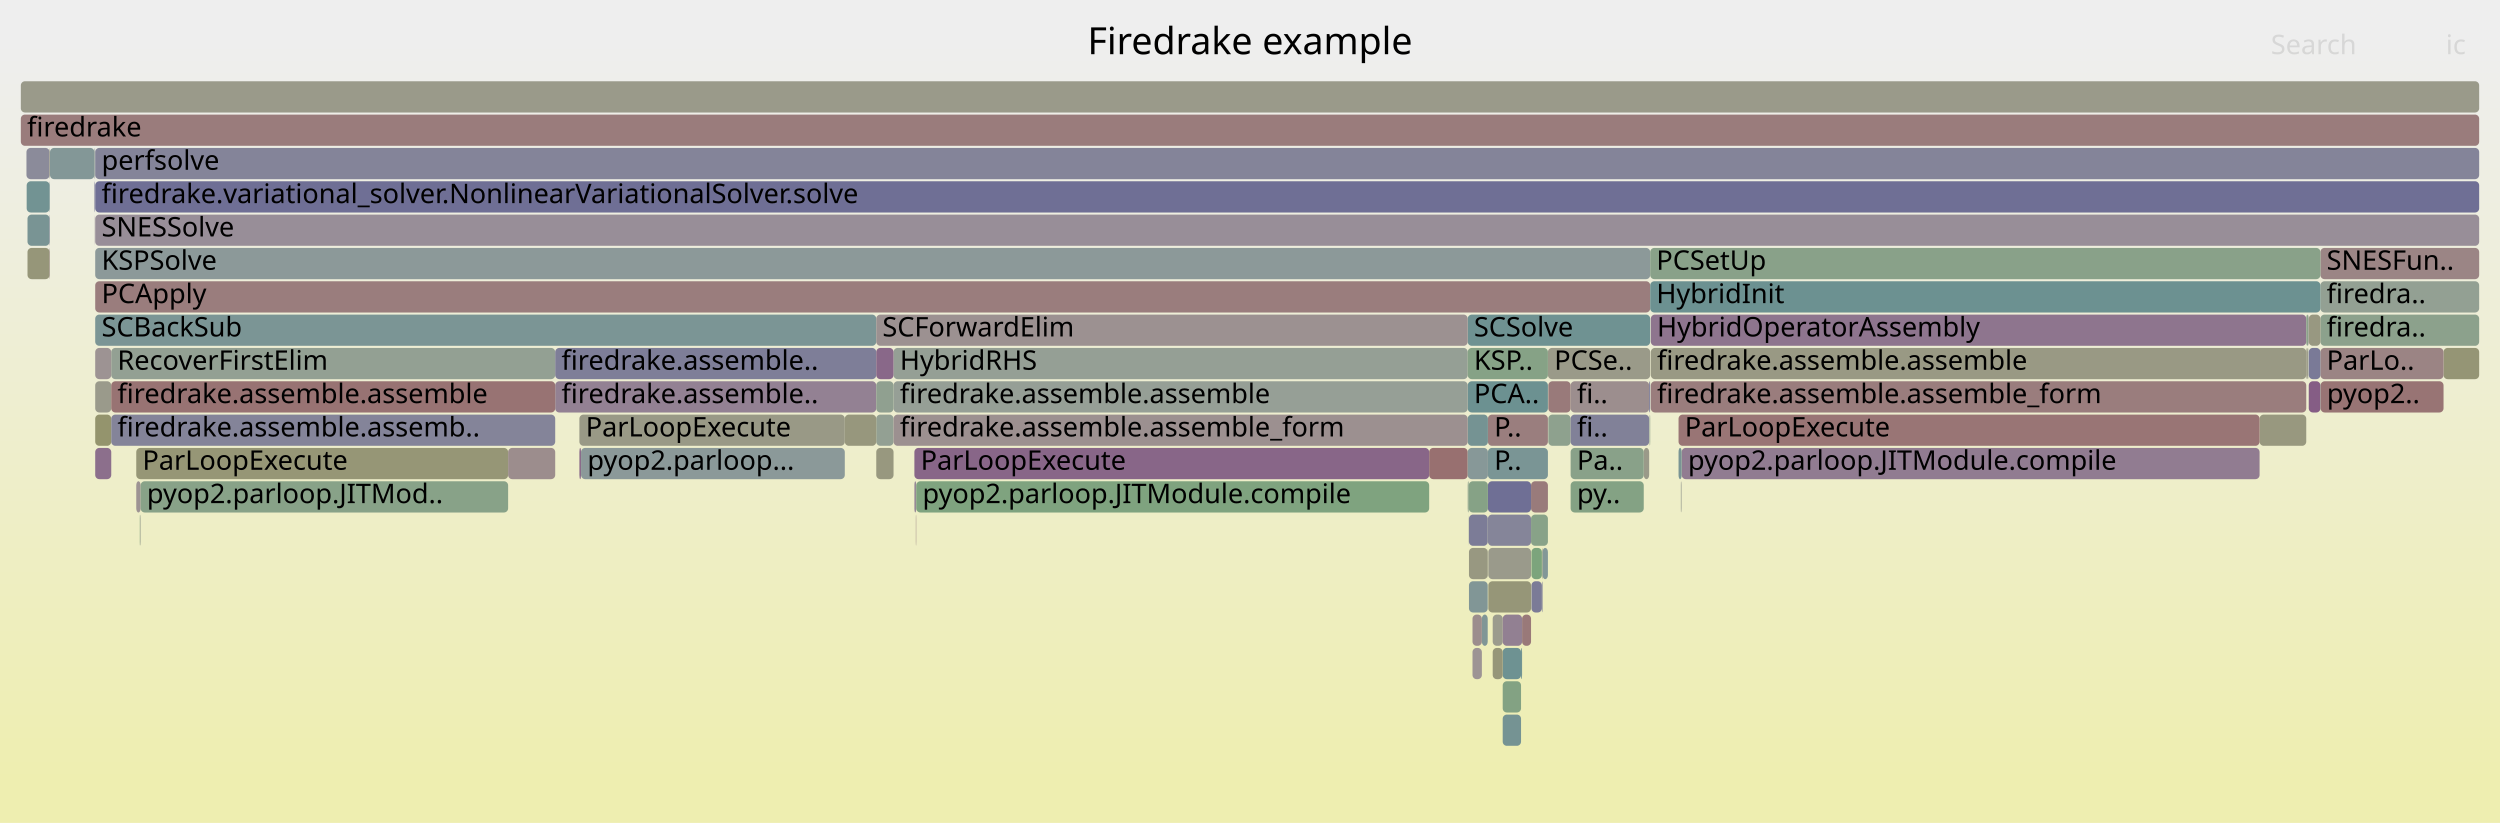
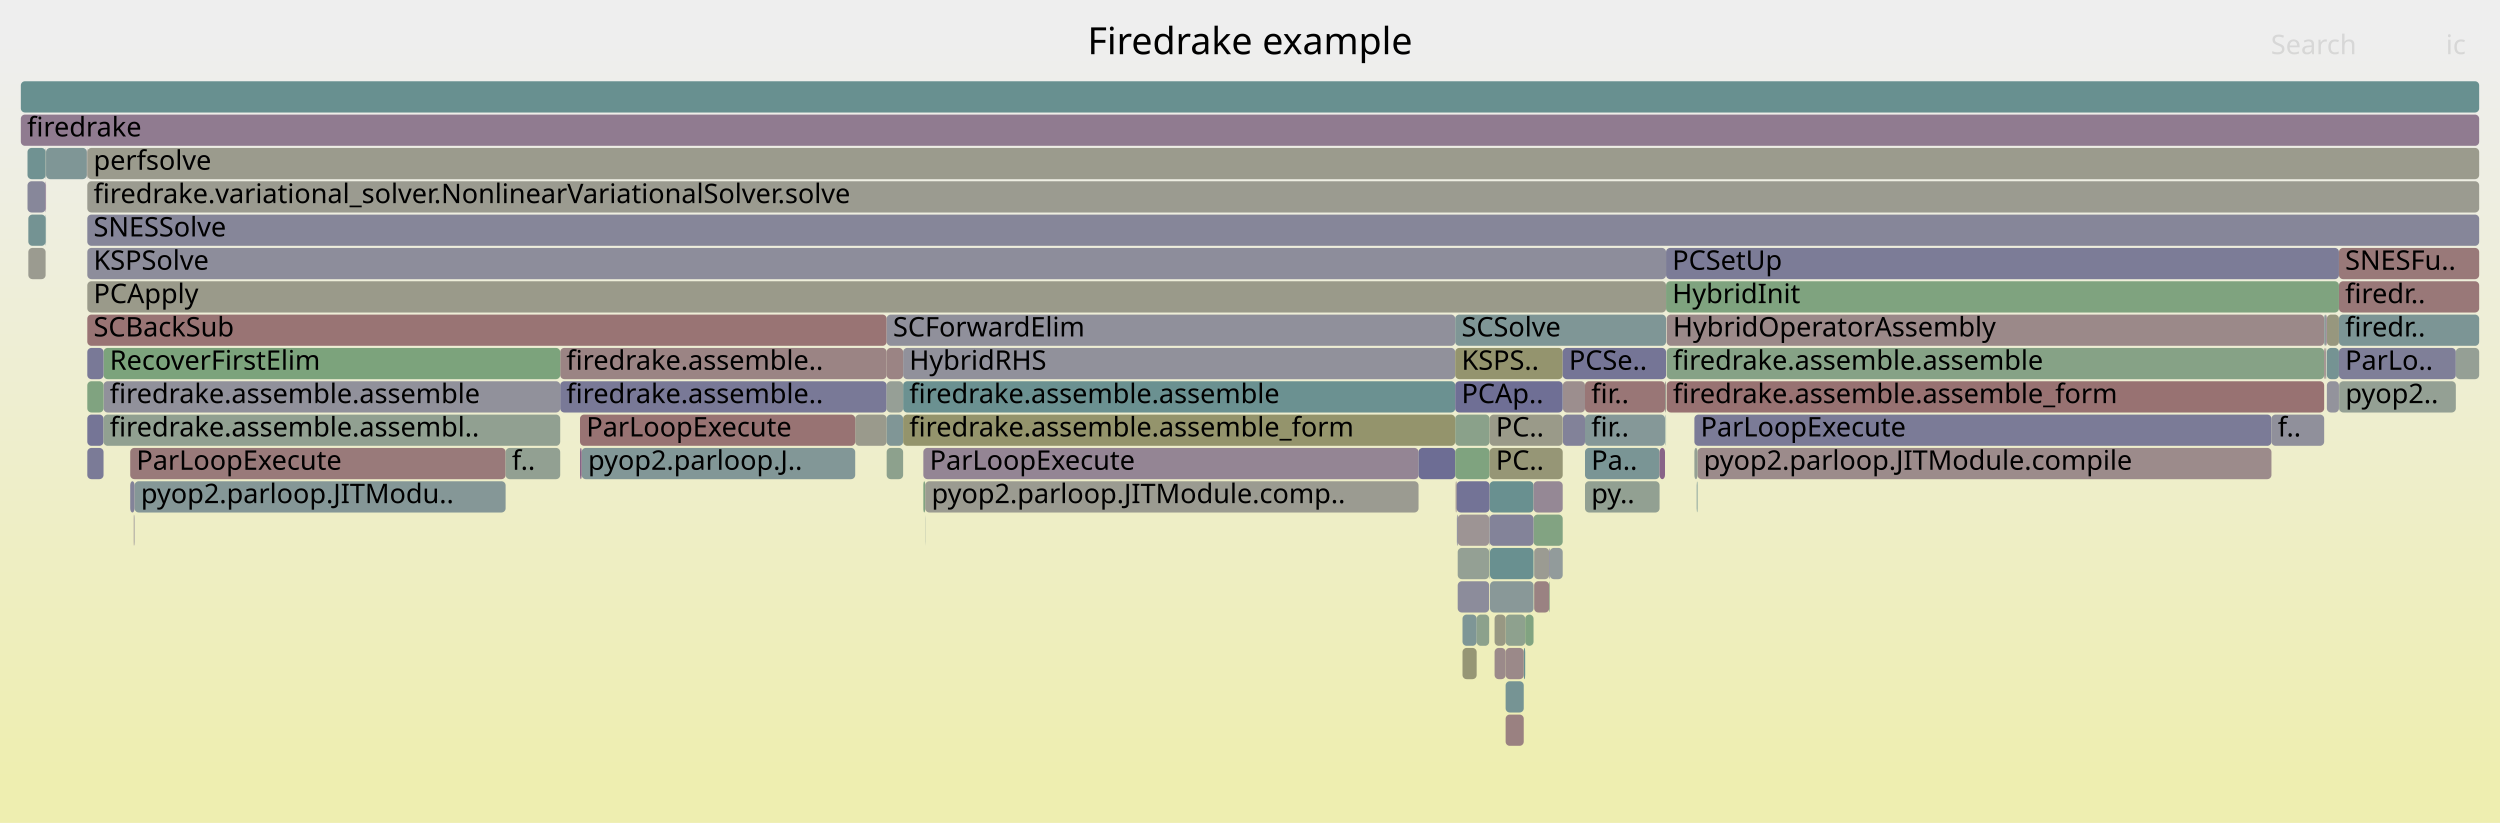
<svg xmlns="http://www.w3.org/2000/svg" version="1.1" width="1200" height="395" viewBox="0 0 1200 395">
  <defs>
    <linearGradient id="background" y1="0" y2="1" x1="0" x2="0">
      <stop stop-color="#eeeeee" offset="5%" />
      <stop stop-color="#eeeeb0" offset="95%" />
    </linearGradient>
  </defs>
  <style type="text/css">
	text { font-family:Verdana; font-size:13px; fill:rgb(0,0,0); }
	#search, #ignorecase { opacity:0.1; cursor:pointer; }
	#search:hover, #search.show, #ignorecase:hover, #ignorecase.show { opacity:1; }
	#subtitle { text-anchor:middle; font-color:rgb(160,160,160); }
	#title { text-anchor:middle; font-size:18px}
	#unzoom { cursor:pointer; }
	#frames &gt; *:hover { stroke:black; stroke-width:0.5; cursor:pointer; }
	.hide { display:none; }
	.parent { opacity:0.5; }
</style>
  <rect x="0.0" y="0" width="1200.0" height="395.0" fill="url(#background)" />
  <text id="title" x="600.00" y="26">Firedrake example</text>
  <text id="details" x="10.00" y="377"> </text>
  <text id="unzoom" x="10.00" y="26" class="hide">Reset Zoom</text>
  <text id="search" x="1090.00" y="26">Search</text>
  <text id="ignorecase" x="1174.00" y="26">ic</text>
  <text id="matched" x="1090.00" y="377"> </text>
  <g id="frames">
    <g>
-       <rect x="45.5" y="87" width="0.1" height="15.0" fill="rgb(117.908,117.908,150.24)" rx="2" ry="2" />
-       <text x="48.46" y="97.5" />
-     </g>
-     <g>
-       <rect x="730.1" y="311" width="0.5" height="15.0" fill="rgb(108.947,145.282,145.282)" rx="2" ry="2" />
-       <text x="733.10" y="321.5" />
-     </g>
-     <g>
-       <rect x="1113.8" y="119" width="76.2" height="15.0" fill="rgb(154.684,132.579,132.579)" rx="2" ry="2" />
-       <text x="1116.78" y="129.5">SNESFun..</text>
-     </g>
-     <g>
-       <rect x="807.2" y="215" width="277.4" height="15.0" fill="rgb(144.683,123.875,144.683)" rx="2" ry="2" />
-       <text x="810.22" y="225.5">pyop2.parloop.JITModule.compile</text>
-     </g>
-     <g>
-       <rect x="735.1" y="279" width="5.0" height="15.0" fill="rgb(122.711,122.711,151.17)" rx="2" ry="2" />
-       <text x="738.09" y="289.5" />
-     </g>
-     <g>
-       <rect x="792.4" y="151" width="314.6" height="15.0" fill="rgb(142.042,117.108,142.042)" rx="2" ry="2" />
-       <text x="795.37" y="161.5">HybridOperatorAssembly</text>
-     </g>
-     <g>
-       <rect x="45.5" y="103" width="0.1" height="15.0" fill="rgb(150.02,137.551,150.02)" rx="2" ry="2" />
-       <text x="48.46" y="113.5" />
-     </g>
-     <g>
-       <rect x="743.2" y="183" width="10.7" height="15.0" fill="rgb(153.257,121.639,121.639)" rx="2" ry="2" />
-       <text x="746.20" y="193.5" />
-     </g>
-     <g>
-       <rect x="23.8" y="87" width="0.2" height="15.0" fill="rgb(135.538,152.177,152.177)" rx="2" ry="2" />
-       <text x="26.78" y="97.5" />
-     </g>
-     <g>
-       <rect x="45.7" y="135" width="746.4" height="15.0" fill="rgb(153.636,124.542,124.542)" rx="2" ry="2" />
-       <text x="48.75" y="145.5">PCApply</text>
-     </g>
-     <g>
-       <rect x="805.7" y="215" width="1.5" height="15.0" fill="rgb(121.166,148.45,148.45)" rx="2" ry="2" />
-       <text x="808.68" y="225.5" />
-     </g>
-     <g>
-       <rect x="1108.0" y="151" width="0.2" height="15.0" fill="rgb(142.985,119.524,142.985)" rx="2" ry="2" />
-       <text x="1110.97" y="161.5" />
-     </g>
-     <g>
-       <rect x="714.1" y="247" width="0.1" height="15.0" fill="rgb(143.556,160.351,143.556)" rx="2" ry="2" />
-       <text x="717.08" y="257.5" />
-     </g>
-     <g>
-       <rect x="12.7" y="71" width="11.1" height="15.0" fill="rgb(138.945,138.945,154.312)" rx="2" ry="2" />
-       <text x="15.67" y="81.5" />
-     </g>
-     <g>
-       <rect x="807.0" y="231" width="0.2" height="15.0" fill="rgb(154.59,154.59,141.476)" rx="2" ry="2" />
-       <text x="809.99" y="241.5" />
-     </g>
-     <g>
-       <rect x="12.8" y="87" width="11.0" height="15.0" fill="rgb(114.142,146.629,146.629)" rx="2" ry="2" />
-       <text x="15.79" y="97.5" />
-     </g>
-     <g>
-       <rect x="714.2" y="199" width="28.8" height="15.0" fill="rgb(153.815,125.919,125.919)" rx="2" ry="2" />
-       <text x="717.21" y="209.5">P..</text>
-     </g>
-     <g>
-       <rect x="13.2" y="119" width="10.6" height="15.0" fill="rgb(150.419,150.419,121.263)" rx="2" ry="2" />
-       <text x="16.19" y="129.5" />
-     </g>
-     <g>
-       <rect x="53.4" y="167" width="213.1" height="15.0" fill="rgb(146.825,159.819,146.825)" rx="2" ry="2" />
-       <text x="56.36" y="177.5">RecoverFirstElim</text>
-     </g>
-     <g>
-       <rect x="1113.8" y="151" width="76.2" height="15.0" fill="rgb(139.792,160.964,139.792)" rx="2" ry="2" />
-       <text x="1116.78" y="161.5">firedra..</text>
-     </g>
-     <g>
-       <rect x="1113.8" y="135" width="76.2" height="15.0" fill="rgb(146.762,159.829,146.762)" rx="2" ry="2" />
-       <text x="1116.78" y="145.5">firedra..</text>
-     </g>
-     <g>
-       <rect x="716.5" y="295" width="4.8" height="15.0" fill="rgb(154.523,154.523,141.149)" rx="2" ry="2" />
-       <text x="719.52" y="305.5" />
-     </g>
-     <g>
-       <rect x="734.9" y="247" width="8.1" height="15.0" fill="rgb(136.492,161.501,136.492)" rx="2" ry="2" />
-       <text x="737.86" y="257.5" />
-     </g>
-     <g>
-       <rect x="45.3" y="71" width="0.3" height="15.0" fill="rgb(150.728,159.184,150.728)" rx="2" ry="2" />
-       <text x="48.28" y="81.5" />
-     </g>
-     <g>
-       <rect x="23.8" y="119" width="0.2" height="15.0" fill="rgb(155.213,136.636,136.636)" rx="2" ry="2" />
-       <text x="26.78" y="129.5" />
-     </g>
-     <g>
-       <rect x="743.2" y="199" width="10.7" height="15.0" fill="rgb(141.551,160.678,141.551)" rx="2" ry="2" />
-       <text x="746.20" y="209.5" />
-     </g>
-     <g>
-       <rect x="740.1" y="263" width="0.3" height="15.0" fill="rgb(149.194,149.194,115.324)" rx="2" ry="2" />
-       <text x="743.14" y="273.5" />
-     </g>
-     <g>
-       <rect x="714.1" y="263" width="0.1" height="15.0" fill="rgb(131.771,151.2,151.2)" rx="2" ry="2" />
-       <text x="717.08" y="273.5" />
-     </g>
-     <g>
-       <rect x="10.0" y="39" width="1180.0" height="15.0" fill="rgb(153.944,153.944,138.343)" rx="2" ry="2" />
+       <rect x="702.0" y="311" width="6.8" height="15.0" fill="rgb(149.576,149.576,117.178)" rx="2" ry="2" />
+       <text x="704.96" y="321.5" />
+     </g>
+     <g>
+       <rect x="433.5" y="167" width="265.0" height="15.0" fill="rgb(145.025,145.025,155.489)" rx="2" ry="2" />
+       <text x="436.46" y="177.5">HybridRHS</text>
+     </g>
+     <g>
+       <rect x="714.8" y="247" width="0.2" height="15.0" fill="rgb(129.593,129.593,152.502)" rx="2" ry="2" />
+       <text x="717.85" y="257.5" />
+     </g>
+     <g>
+       <rect x="41.9" y="215" width="7.8" height="15.0" fill="rgb(122.741,122.741,151.176)" rx="2" ry="2" />
+       <text x="44.89" y="225.5" />
+     </g>
+     <g>
+       <rect x="1122.7" y="135" width="67.3" height="15.0" fill="rgb(153.023,119.843,119.843)" rx="2" ry="2" />
+       <text x="1125.66" y="145.5">firedr..</text>
+     </g>
+     <g>
+       <rect x="425.6" y="167" width="7.9" height="15.0" fill="rgb(154.571,131.713,131.713)" rx="2" ry="2" />
+       <text x="428.64" y="177.5" />
+     </g>
+     <g>
+       <rect x="1116.4" y="167" width="0.2" height="15.0" fill="rgb(113.157,146.374,146.374)" rx="2" ry="2" />
+       <text x="1119.42" y="177.5" />
+     </g>
+     <g>
+       <rect x="736.4" y="263" width="7.2" height="15.0" fill="rgb(155.481,155.481,145.792)" rx="2" ry="2" />
+       <text x="739.42" y="273.5" />
+     </g>
+     <g>
+       <rect x="800.0" y="183" width="315.6" height="15.0" fill="rgb(152.256,113.964,113.964)" rx="2" ry="2" />
+       <text x="802.99" y="193.5">firedrake.assemble.assemble_form</text>
+     </g>
+     <g>
+       <rect x="62.5" y="215" width="180.2" height="15.0" fill="rgb(153.297,121.941,121.941)" rx="2" ry="2" />
+       <text x="65.47" y="225.5">ParLoopExecute</text>
+     </g>
+     <g>
+       <rect x="443.2" y="215" width="237.7" height="15.0" fill="rgb(148.066,132.543,148.066)" rx="2" ry="2" />
+       <text x="446.24" y="225.5">ParLoopExecute</text>
+     </g>
+     <g>
+       <rect x="41.9" y="103" width="1148.1" height="15.0" fill="rgb(134.249,134.249,153.403)" rx="2" ry="2" />
+       <text x="44.89" y="113.5">SNESSolve</text>
+     </g>
+     <g>
+       <rect x="13.2" y="71" width="8.7" height="15.0" fill="rgb(112.212,146.129,146.129)" rx="2" ry="2" />
+       <text x="16.25" y="81.5" />
+     </g>
+     <g>
+       <rect x="813.3" y="199" width="277.0" height="15.0" fill="rgb(123.091,123.091,151.243)" rx="2" ry="2" />
+       <text x="816.28" y="209.5">ParLoopExecute</text>
+     </g>
+     <g>
+       <rect x="699.7" y="279" width="15.1" height="15.0" fill="rgb(140.486,140.486,154.61)" rx="2" ry="2" />
+       <text x="702.68" y="289.5" />
+     </g>
+     <g>
+       <rect x="750.2" y="199" width="10.6" height="15.0" fill="rgb(130.456,130.456,152.669)" rx="2" ry="2" />
+       <text x="753.25" y="209.5" />
+     </g>
+     <g>
+       <rect x="714.8" y="263" width="0.2" height="15.0" fill="rgb(133.11,162.052,133.11)" rx="2" ry="2" />
+       <text x="717.85" y="273.5" />
+     </g>
+     <g>
+       <rect x="22.1" y="71" width="19.6" height="15.0" fill="rgb(127.018,149.968,149.968)" rx="2" ry="2" />
+       <text x="25.06" y="81.5" />
+     </g>
+     <g>
+       <rect x="708.8" y="295" width="6.0" height="15.0" fill="rgb(140.25,160.89,140.25)" rx="2" ry="2" />
+       <text x="711.84" y="305.5" />
+     </g>
+     <g>
+       <rect x="760.8" y="215" width="35.8" height="15.0" fill="rgb(122.112,148.696,148.696)" rx="2" ry="2" />
+       <text x="763.80" y="225.5">Pa..</text>
+     </g>
+     <g>
+       <rect x="279.2" y="215" width="131.3" height="15.0" fill="rgb(130.131,150.775,150.775)" rx="2" ry="2" />
+       <text x="282.25" y="225.5">pyop2.parloop.J..</text>
+     </g>
+     <g>
+       <rect x="64.4" y="247" width="0.2" height="15.0" fill="rgb(138.978,138.978,154.318)" rx="2" ry="2" />
+       <text x="67.38" y="257.5" />
+     </g>
+     <g>
+       <rect x="698.5" y="167" width="51.6" height="15.0" fill="rgb(148.066,148.066,109.857)" rx="2" ry="2" />
+       <text x="701.53" y="177.5">KSPS..</text>
+     </g>
+     <g>
+       <rect x="722.7" y="327" width="8.7" height="15.0" fill="rgb(118.322,147.713,147.713)" rx="2" ry="2" />
+       <text x="725.67" y="337.5" />
+     </g>
+     <g>
+       <rect x="799.5" y="199" width="0.2" height="15.0" fill="rgb(111.888,146.045,146.045)" rx="2" ry="2" />
+       <text x="802.47" y="209.5" />
+     </g>
+     <g>
+       <rect x="425.6" y="215" width="7.9" height="15.0" fill="rgb(141.243,160.728,141.243)" rx="2" ry="2" />
+       <text x="428.64" y="225.5" />
+     </g>
+     <g>
+       <rect x="41.9" y="151" width="383.7" height="15.0" fill="rgb(152.575,116.412,116.412)" rx="2" ry="2" />
+       <text x="44.89" y="161.5">SCBackSub</text>
+     </g>
+     <g>
+       <rect x="702.0" y="295" width="6.8" height="15.0" fill="rgb(126.47,149.826,149.826)" rx="2" ry="2" />
+       <text x="704.96" y="305.5" />
+     </g>
+     <g>
+       <rect x="64.2" y="247" width="0.2" height="15.0" fill="rgb(155.787,141.033,141.033)" rx="2" ry="2" />
+       <text x="67.24" y="257.5" />
+     </g>
+     <g>
+       <rect x="433.5" y="183" width="265.0" height="15.0" fill="rgb(106.668,144.692,144.692)" rx="2" ry="2" />
+       <text x="436.46" y="193.5">firedrake.assemble.assemble</text>
+     </g>
+     <g>
+       <rect x="715.2" y="263" width="20.9" height="15.0" fill="rgb(105.02,144.264,144.264)" rx="2" ry="2" />
+       <text x="718.24" y="273.5" />
+     </g>
+     <g>
+       <rect x="743.9" y="263" width="6.2" height="15.0" fill="rgb(146.316,154.971,154.971)" rx="2" ry="2" />
+       <text x="746.95" y="273.5" />
+     </g>
+     <g>
+       <rect x="680.9" y="215" width="17.6" height="15.0" fill="rgb(108.847,108.847,148.487)" rx="2" ry="2" />
+       <text x="683.94" y="225.5" />
+     </g>
+     <g>
+       <rect x="1122.7" y="183" width="0.1" height="15.0" fill="rgb(129.871,150.707,150.707)" rx="2" ry="2" />
+       <text x="1125.66" y="193.5" />
+     </g>
+     <g>
+       <rect x="698.7" y="231" width="0.5" height="15.0" fill="rgb(155.615,139.713,139.713)" rx="2" ry="2" />
+       <text x="701.66" y="241.5" />
+     </g>
+     <g>
+       <rect x="13.2" y="87" width="8.7" height="15.0" fill="rgb(135.299,135.299,153.606)" rx="2" ry="2" />
+       <text x="16.25" y="97.5" />
+     </g>
+     <g>
+       <rect x="743.6" y="279" width="0.3" height="15.0" fill="rgb(125.274,163.327,125.274)" rx="2" ry="2" />
+       <text x="746.60" y="289.5" />
+     </g>
+     <g>
+       <rect x="736.1" y="247" width="14.0" height="15.0" fill="rgb(130.279,162.513,130.279)" rx="2" ry="2" />
+       <text x="739.08" y="257.5" />
+     </g>
+     <g>
+       <rect x="41.9" y="135" width="757.8" height="15.0" fill="rgb(153.938,153.938,138.317)" rx="2" ry="2" />
+       <text x="44.89" y="145.5">PCApply</text>
+     </g>
+     <g>
+       <rect x="799.7" y="119" width="323.0" height="15.0" fill="rgb(123.831,123.831,151.387)" rx="2" ry="2" />
+       <text x="802.68" y="129.5">PCSetUp</text>
+     </g>
+     <g>
+       <rect x="796.6" y="215" width="2.6" height="15.0" fill="rgb(135.529,100.418,135.529)" rx="2" ry="2" />
+       <text x="799.64" y="225.5" />
+     </g>
+     <g>
+       <rect x="1116.9" y="167" width="5.8" height="15.0" fill="rgb(117.225,147.429,147.429)" rx="2" ry="2" />
+       <text x="1119.86" y="177.5" />
+     </g>
+     <g>
+       <rect x="750.1" y="167" width="49.6" height="15.0" fill="rgb(117.283,117.283,150.119)" rx="2" ry="2" />
+       <text x="753.08" y="177.5">PCSe..</text>
+     </g>
+     <g>
+       <rect x="698.5" y="199" width="16.5" height="15.0" fill="rgb(138.081,161.243,138.081)" rx="2" ry="2" />
+       <text x="701.53" y="209.5" />
+     </g>
+     <g>
+       <rect x="1122.8" y="183" width="56.0" height="15.0" fill="rgb(148.382,159.566,148.382)" rx="2" ry="2" />
+       <text x="1125.78" y="193.5">pyop2..</text>
+     </g>
+     <g>
+       <rect x="715.0" y="231" width="21.1" height="15.0" fill="rgb(105.104,144.286,144.286)" rx="2" ry="2" />
+       <text x="718.02" y="241.5" />
+     </g>
+     <g>
+       <rect x="799.7" y="135" width="323.0" height="15.0" fill="rgb(126.733,163.09,126.733)" rx="2" ry="2" />
+       <text x="802.68" y="145.5">HybridInit</text>
+     </g>
+     <g>
+       <rect x="1122.7" y="119" width="67.3" height="15.0" fill="rgb(153.238,121.495,121.495)" rx="2" ry="2" />
+       <text x="1125.66" y="129.5">SNESFu..</text>
+     </g>
+     <g>
+       <rect x="10.0" y="39" width="1180.0" height="15.0" fill="rgb(104.4,144.104,144.104)" rx="2" ry="2" />
      <text x="13.00" y="49.5" />
    </g>
    <g>
-       <rect x="1084.6" y="199" width="22.4" height="15.0" fill="rgb(151.537,151.537,126.677)" rx="2" ry="2" />
-       <text x="1087.61" y="209.5" />
-     </g>
-     <g>
-       <rect x="792.1" y="135" width="321.7" height="15.0" fill="rgb(108.481,145.162,145.162)" rx="2" ry="2" />
-       <text x="795.05" y="145.5">HybridInit</text>
-     </g>
-     <g>
-       <rect x="711.3" y="295" width="2.8" height="15.0" fill="rgb(127.569,150.111,150.111)" rx="2" ry="2" />
-       <text x="714.30" y="305.5" />
-     </g>
-     <g>
-       <rect x="686.0" y="215" width="18.5" height="15.0" fill="rgb(152.061,112.471,112.471)" rx="2" ry="2" />
-       <text x="689.01" y="225.5" />
-     </g>
-     <g>
-       <rect x="730.6" y="295" width="4.3" height="15.0" fill="rgb(153.229,121.423,121.423)" rx="2" ry="2" />
-       <text x="733.58" y="305.5" />
-     </g>
-     <g>
-       <rect x="721.3" y="295" width="9.3" height="15.0" fill="rgb(146.385,128.237,146.385)" rx="2" ry="2" />
-       <text x="724.32" y="305.5" />
-     </g>
-     <g>
-       <rect x="1107.8" y="167" width="0.2" height="15.0" fill="rgb(140.992,153.591,153.591)" rx="2" ry="2" />
-       <text x="1110.79" y="177.5" />
-     </g>
-     <g>
-       <rect x="789.0" y="215" width="2.6" height="15.0" fill="rgb(153.611,153.611,136.732)" rx="2" ry="2" />
-       <text x="792.02" y="225.5" />
-     </g>
-     <g>
-       <rect x="67.1" y="247" width="0.2" height="15.0" fill="rgb(131.769,162.27,131.769)" rx="2" ry="2" />
-       <text x="70.12" y="257.5" />
-     </g>
-     <g>
-       <rect x="734.9" y="231" width="8.1" height="15.0" fill="rgb(153.384,122.611,122.611)" rx="2" ry="2" />
-       <text x="737.86" y="241.5" />
-     </g>
-     <g>
-       <rect x="420.6" y="199" width="8.3" height="15.0" fill="rgb(146.524,159.868,146.524)" rx="2" ry="2" />
-       <text x="423.56" y="209.5" />
-     </g>
-     <g>
-       <rect x="266.5" y="167" width="154.1" height="15.0" fill="rgb(125.869,125.869,151.781)" rx="2" ry="2" />
-       <text x="269.51" y="177.5">firedrake.assemble..</text>
-     </g>
-     <g>
-       <rect x="705.1" y="263" width="9.0" height="15.0" fill="rgb(151.938,151.938,128.62)" rx="2" ry="2" />
-       <text x="708.12" y="273.5" />
-     </g>
-     <g>
-       <rect x="714.2" y="215" width="28.8" height="15.0" fill="rgb(121.957,148.656,148.656)" rx="2" ry="2" />
-       <text x="717.21" y="225.5">P..</text>
-     </g>
-     <g>
-       <rect x="704.5" y="215" width="9.7" height="15.0" fill="rgb(135.356,152.129,152.129)" rx="2" ry="2" />
-       <text x="707.49" y="225.5" />
-     </g>
-     <g>
-       <rect x="714.4" y="279" width="20.5" height="15.0" fill="rgb(150.136,150.136,119.892)" rx="2" ry="2" />
-       <text x="717.35" y="289.5" />
-     </g>
-     <g>
-       <rect x="704.5" y="199" width="9.7" height="15.0" fill="rgb(116.563,147.257,147.257)" rx="2" ry="2" />
-       <text x="707.49" y="209.5" />
-     </g>
-     <g>
-       <rect x="753.9" y="183" width="37.7" height="15.0" fill="rgb(155.86,141.594,141.594)" rx="2" ry="2" />
-       <text x="756.94" y="193.5">fi..</text>
-     </g>
-     <g>
-       <rect x="704.5" y="231" width="0.5" height="15.0" fill="rgb(138.849,161.118,138.849)" rx="2" ry="2" />
-       <text x="707.49" y="241.5" />
-     </g>
-     <g>
-       <rect x="721.3" y="343" width="8.8" height="15.0" fill="rgb(117.429,147.482,147.482)" rx="2" ry="2" />
-       <text x="724.32" y="353.5" />
-     </g>
-     <g>
-       <rect x="45.7" y="199" width="7.7" height="15.0" fill="rgb(147.985,147.985,109.463)" rx="2" ry="2" />
-       <text x="48.75" y="209.5" />
-     </g>
-     <g>
-       <rect x="743.0" y="167" width="49.1" height="15.0" fill="rgb(153.601,153.601,136.679)" rx="2" ry="2" />
-       <text x="746.04" y="177.5">PCSe..</text>
-     </g>
-     <g>
-       <rect x="1108.2" y="151" width="5.6" height="15.0" fill="rgb(152.073,152.073,129.278)" rx="2" ry="2" />
-       <text x="1111.21" y="161.5" />
-     </g>
-     <g>
-       <rect x="405.5" y="199" width="15.1" height="15.0" fill="rgb(151.115,151.115,124.633)" rx="2" ry="2" />
-       <text x="408.54" y="209.5" />
-     </g>
-     <g>
-       <rect x="1107.0" y="167" width="0.8" height="15.0" fill="rgb(152.678,152.678,132.208)" rx="2" ry="2" />
-       <text x="1110.03" y="177.5" />
-     </g>
-     <g>
-       <rect x="13.2" y="103" width="10.6" height="15.0" fill="rgb(120.958,148.397,148.397)" rx="2" ry="2" />
-       <text x="16.19" y="113.5" />
-     </g>
-     <g>
-       <rect x="45.7" y="119" width="746.4" height="15.0" fill="rgb(139.713,153.259,153.259)" rx="2" ry="2" />
-       <text x="48.75" y="129.5">KSPSolve</text>
-     </g>
-     <g>
-       <rect x="704.5" y="183" width="38.5" height="15.0" fill="rgb(107.564,144.924,144.924)" rx="2" ry="2" />
-       <text x="707.49" y="193.5">PCA..</text>
-     </g>
-     <g>
-       <rect x="705.1" y="279" width="9.0" height="15.0" fill="rgb(128.825,150.436,150.436)" rx="2" ry="2" />
-       <text x="708.12" y="289.5" />
-     </g>
-     <g>
-       <rect x="792.1" y="119" width="321.7" height="15.0" fill="rgb(137.356,161.361,137.356)" rx="2" ry="2" />
-       <text x="795.05" y="129.5">PCSetUp</text>
-     </g>
-     <g>
-       <rect x="439.6" y="247" width="0.2" height="15.0" fill="rgb(154.72,132.851,132.851)" rx="2" ry="2" />
-       <text x="442.63" y="257.5" />
-     </g>
-     <g>
-       <rect x="706.8" y="295" width="4.5" height="15.0" fill="rgb(155.762,140.839,140.839)" rx="2" ry="2" />
-       <text x="709.78" y="305.5" />
-     </g>
-     <g>
-       <rect x="438.9" y="231" width="0.9" height="15.0" fill="rgb(149.652,136.607,149.652)" rx="2" ry="2" />
-       <text x="441.92" y="241.5" />
-     </g>
-     <g>
-       <rect x="791.8" y="199" width="0.3" height="15.0" fill="rgb(137.789,161.29,137.789)" rx="2" ry="2" />
-       <text x="794.85" y="209.5" />
-     </g>
-     <g>
-       <rect x="65.4" y="215" width="178.5" height="15.0" fill="rgb(149.72,149.72,117.872)" rx="2" ry="2" />
-       <text x="68.38" y="225.5">ParLoopExecute</text>
-     </g>
-     <g>
-       <rect x="278.1" y="199" width="127.4" height="15.0" fill="rgb(153.081,153.081,134.163)" rx="2" ry="2" />
-       <text x="281.15" y="209.5">ParLoopExecute</text>
-     </g>
-     <g>
-       <rect x="792.4" y="183" width="314.6" height="15.0" fill="rgb(153.65,124.651,124.651)" rx="2" ry="2" />
-       <text x="795.37" y="193.5">firedrake.assemble.assemble_form</text>
-     </g>
-     <g>
-       <rect x="24.0" y="71" width="21.3" height="15.0" fill="rgb(130.997,150.999,150.999)" rx="2" ry="2" />
-       <text x="27.02" y="81.5" />
-     </g>
-     <g>
-       <rect x="278.1" y="215" width="0.8" height="15.0" fill="rgb(137.929,106.569,137.929)" rx="2" ry="2" />
-       <text x="281.15" y="225.5" />
-     </g>
-     <g>
-       <rect x="428.9" y="167" width="275.6" height="15.0" fill="rgb(149.107,159.448,149.107)" rx="2" ry="2" />
-       <text x="431.94" y="177.5">HybridRHS</text>
-     </g>
-     <g>
-       <rect x="714.2" y="231" width="20.7" height="15.0" fill="rgb(110.92,110.92,148.888)" rx="2" ry="2" />
-       <text x="717.21" y="241.5" />
-     </g>
-     <g>
-       <rect x="705.1" y="247" width="9.0" height="15.0" fill="rgb(123.516,123.516,151.326)" rx="2" ry="2" />
-       <text x="708.12" y="257.5" />
-     </g>
-     <g>
-       <rect x="1172.9" y="167" width="17.1" height="15.0" fill="rgb(149.478,149.478,116.7)" rx="2" ry="2" />
-       <text x="1175.88" y="177.5" />
-     </g>
-     <g>
-       <rect x="735.1" y="263" width="5.0" height="15.0" fill="rgb(123.663,163.59,123.663)" rx="2" ry="2" />
-       <text x="738.09" y="273.5" />
-     </g>
-     <g>
-       <rect x="753.9" y="215" width="35.1" height="15.0" fill="rgb(137.297,161.37,137.297)" rx="2" ry="2" />
-       <text x="756.94" y="225.5">Pa..</text>
-     </g>
-     <g>
-       <rect x="714.4" y="263" width="20.5" height="15.0" fill="rgb(154.109,154.109,139.145)" rx="2" ry="2" />
-       <text x="717.35" y="273.5" />
-     </g>
-     <g>
-       <rect x="740.4" y="263" width="2.6" height="15.0" fill="rgb(130.98,150.995,150.995)" rx="2" ry="2" />
-       <text x="743.38" y="273.5" />
-     </g>
-     <g>
-       <rect x="23.8" y="71" width="0.2" height="15.0" fill="rgb(150.166,150.166,120.036)" rx="2" ry="2" />
-       <text x="26.78" y="81.5" />
-     </g>
-     <g>
-       <rect x="1113.8" y="167" width="59.1" height="15.0" fill="rgb(154.572,131.721,131.721)" rx="2" ry="2" />
-       <text x="1116.78" y="177.5">ParLo..</text>
-     </g>
-     <g>
-       <rect x="704.5" y="151" width="87.6" height="15.0" fill="rgb(111.413,145.922,145.922)" rx="2" ry="2" />
-       <text x="707.49" y="161.5">SCSolve</text>
-     </g>
-     <g>
-       <rect x="721.3" y="311" width="8.8" height="15.0" fill="rgb(110.367,145.651,145.651)" rx="2" ry="2" />
-       <text x="724.32" y="321.5" />
-     </g>
-     <g>
-       <rect x="791.6" y="183" width="0.5" height="15.0" fill="rgb(116.525,116.525,149.973)" rx="2" ry="2" />
-       <text x="794.61" y="193.5" />
-     </g>
-     <g>
-       <rect x="428.9" y="183" width="275.6" height="15.0" fill="rgb(149.613,159.365,149.613)" rx="2" ry="2" />
-       <text x="431.94" y="193.5">firedrake.assemble.assemble</text>
-     </g>
-     <g>
-       <rect x="705.0" y="231" width="9.2" height="15.0" fill="rgb(133.63,161.967,133.63)" rx="2" ry="2" />
-       <text x="707.96" y="241.5" />
-     </g>
-     <g>
-       <rect x="805.7" y="199" width="278.9" height="15.0" fill="rgb(152.713,117.467,117.467)" rx="2" ry="2" />
-       <text x="808.68" y="209.5">ParLoopExecute</text>
-     </g>
-     <g>
-       <rect x="792.4" y="167" width="314.6" height="15.0" fill="rgb(152.586,152.586,131.761)" rx="2" ry="2" />
-       <text x="795.37" y="177.5">firedrake.assemble.assemble</text>
-     </g>
-     <g>
-       <rect x="806.8" y="231" width="0.2" height="15.0" fill="rgb(150.578,159.208,150.578)" rx="2" ry="2" />
-       <text x="809.80" y="241.5" />
-     </g>
-     <g>
-       <rect x="65.4" y="231" width="2.1" height="15.0" fill="rgb(156.612,147.362,147.362)" rx="2" ry="2" />
-       <text x="68.38" y="241.5" />
-     </g>
-     <g>
-       <rect x="705.0" y="247" width="0.1" height="15.0" fill="rgb(139.63,153.237,153.237)" rx="2" ry="2" />
-       <text x="707.96" y="257.5" />
-     </g>
-     <g>
-       <rect x="704.5" y="167" width="38.5" height="15.0" fill="rgb(133.744,161.949,133.744)" rx="2" ry="2" />
-       <text x="707.49" y="177.5">KSP..</text>
-     </g>
-     <g>
-       <rect x="10.0" y="55" width="1180.0" height="15.0" fill="rgb(153.559,123.951,123.951)" rx="2" ry="2" />
+       <rect x="443.2" y="231" width="0.9" height="15.0" fill="rgb(128.836,162.748,128.836)" rx="2" ry="2" />
+       <text x="446.24" y="241.5" />
+     </g>
+     <g>
+       <rect x="1122.7" y="167" width="56.1" height="15.0" fill="rgb(126.524,126.524,151.908)" rx="2" ry="2" />
+       <text x="1125.66" y="177.5">ParLo..</text>
+     </g>
+     <g>
+       <rect x="731.4" y="311" width="0.7" height="15.0" fill="rgb(104.397,144.103,144.103)" rx="2" ry="2" />
+       <text x="734.38" y="321.5" />
+     </g>
+     <g>
+       <rect x="41.9" y="199" width="7.8" height="15.0" fill="rgb(117.406,117.406,150.143)" rx="2" ry="2" />
+       <text x="44.89" y="209.5" />
+     </g>
+     <g>
+       <rect x="410.5" y="199" width="15.1" height="15.0" fill="rgb(154.332,154.332,140.223)" rx="2" ry="2" />
+       <text x="413.49" y="209.5" />
+     </g>
+     <g>
+       <rect x="1090.3" y="199" width="25.3" height="15.0" fill="rgb(143.938,143.938,155.278)" rx="2" ry="2" />
+       <text x="1093.32" y="209.5">f..</text>
+     </g>
+     <g>
+       <rect x="699.2" y="231" width="15.8" height="15.0" fill="rgb(114.776,114.776,149.634)" rx="2" ry="2" />
+       <text x="702.22" y="241.5" />
+     </g>
+     <g>
+       <rect x="242.7" y="215" width="26.2" height="15.0" fill="rgb(146.298,159.905,146.298)" rx="2" ry="2" />
+       <text x="245.72" y="225.5">f..</text>
+     </g>
+     <g>
+       <rect x="717.4" y="311" width="5.3" height="15.0" fill="rgb(155.379,137.908,137.908)" rx="2" ry="2" />
+       <text x="720.42" y="321.5" />
+     </g>
+     <g>
+       <rect x="49.7" y="183" width="219.2" height="15.0" fill="rgb(144.69,144.69,155.424)" rx="2" ry="2" />
+       <text x="52.67" y="193.5">firedrake.assemble.assemble</text>
+     </g>
+     <g>
+       <rect x="41.7" y="71" width="0.2" height="15.0" fill="rgb(155.485,138.722,138.722)" rx="2" ry="2" />
+       <text x="44.72" y="81.5" />
+     </g>
+     <g>
+       <rect x="41.9" y="183" width="7.8" height="15.0" fill="rgb(127.92,162.897,127.92)" rx="2" ry="2" />
+       <text x="44.89" y="193.5" />
+     </g>
+     <g>
+       <rect x="722.7" y="295" width="9.4" height="15.0" fill="rgb(141.605,160.669,141.605)" rx="2" ry="2" />
+       <text x="725.67" y="305.5" />
+     </g>
+     <g>
+       <rect x="21.9" y="87" width="0.2" height="15.0" fill="rgb(136.511,102.935,136.511)" rx="2" ry="2" />
+       <text x="24.94" y="97.5" />
+     </g>
+     <g>
+       <rect x="49.7" y="199" width="219.2" height="15.0" fill="rgb(144.592,160.183,144.592)" rx="2" ry="2" />
+       <text x="52.67" y="209.5">firedrake.assemble.assembl..</text>
+     </g>
+     <g>
+       <rect x="268.9" y="167" width="156.7" height="15.0" fill="rgb(154.572,131.715,131.715)" rx="2" ry="2" />
+       <text x="271.85" y="177.5">firedrake.assemble..</text>
+     </g>
+     <g>
+       <rect x="699.7" y="263" width="15.1" height="15.0" fill="rgb(147.611,159.691,147.611)" rx="2" ry="2" />
+       <text x="702.68" y="273.5" />
+     </g>
+     <g>
+       <rect x="750.2" y="183" width="10.6" height="15.0" fill="rgb(155.872,141.685,141.685)" rx="2" ry="2" />
+       <text x="753.25" y="193.5" />
+     </g>
+     <g>
+       <rect x="736.4" y="279" width="7.2" height="15.0" fill="rgb(154.299,129.623,129.623)" rx="2" ry="2" />
+       <text x="739.42" y="289.5" />
+     </g>
+     <g>
+       <rect x="1116.9" y="183" width="5.8" height="15.0" fill="rgb(146.976,146.976,155.866)" rx="2" ry="2" />
+       <text x="1119.86" y="193.5" />
+     </g>
+     <g>
+       <rect x="743.6" y="263" width="0.3" height="15.0" fill="rgb(114.021,114.021,149.488)" rx="2" ry="2" />
+       <text x="746.60" y="273.5" />
+     </g>
+     <g>
+       <rect x="800.0" y="151" width="315.6" height="15.0" fill="rgb(155.201,136.542,136.542)" rx="2" ry="2" />
+       <text x="802.99" y="161.5">HybridOperatorAssembly</text>
+     </g>
+     <g>
+       <rect x="444.0" y="247" width="0.1" height="15.0" fill="rgb(131.933,151.242,151.242)" rx="2" ry="2" />
+       <text x="446.97" y="257.5" />
+     </g>
+     <g>
+       <rect x="736.1" y="231" width="14.0" height="15.0" fill="rgb(149.481,136.17,149.481)" rx="2" ry="2" />
+       <text x="739.08" y="241.5" />
+     </g>
+     <g>
+       <rect x="814.5" y="231" width="0.3" height="15.0" fill="rgb(111.027,145.822,145.822)" rx="2" ry="2" />
+       <text x="817.54" y="241.5" />
+     </g>
+     <g>
+       <rect x="1178.8" y="167" width="11.2" height="15.0" fill="rgb(149.467,159.389,149.467)" rx="2" ry="2" />
+       <text x="1181.77" y="177.5" />
+     </g>
+     <g>
+       <rect x="444.1" y="231" width="236.8" height="15.0" fill="rgb(155.214,155.214,144.501)" rx="2" ry="2" />
+       <text x="447.14" y="241.5">pyop2.parloop.JITModule.comp..</text>
+     </g>
+     <g>
+       <rect x="278.4" y="199" width="132.1" height="15.0" fill="rgb(152.407,115.124,115.124)" rx="2" ry="2" />
+       <text x="281.44" y="209.5">ParLoopExecute</text>
+     </g>
+     <g>
+       <rect x="799.2" y="183" width="0.5" height="15.0" fill="rgb(155.182,155.182,144.343)" rx="2" ry="2" />
+       <text x="802.24" y="193.5" />
+     </g>
+     <g>
+       <rect x="41.9" y="71" width="1148.1" height="15.0" fill="rgb(154.531,154.531,141.19)" rx="2" ry="2" />
+       <text x="44.89" y="81.5">perfsolve</text>
+     </g>
+     <g>
+       <rect x="760.8" y="231" width="35.8" height="15.0" fill="rgb(146.352,159.896,146.352)" rx="2" ry="2" />
+       <text x="763.80" y="241.5">py..</text>
+     </g>
+     <g>
+       <rect x="732.1" y="295" width="4.0" height="15.0" fill="rgb(129.442,162.649,129.442)" rx="2" ry="2" />
+       <text x="735.07" y="305.5" />
+     </g>
+     <g>
+       <rect x="13.6" y="119" width="8.3" height="15.0" fill="rgb(155.111,155.111,143.998)" rx="2" ry="2" />
+       <text x="16.55" y="129.5" />
+     </g>
+     <g>
+       <rect x="715.0" y="247" width="21.1" height="15.0" fill="rgb(131.029,131.029,152.78)" rx="2" ry="2" />
+       <text x="718.02" y="257.5" />
+     </g>
+     <g>
+       <rect x="698.5" y="215" width="16.5" height="15.0" fill="rgb(127.315,162.995,127.315)" rx="2" ry="2" />
+       <text x="701.53" y="225.5" />
+     </g>
+     <g>
+       <rect x="10.0" y="55" width="1180.0" height="15.0" fill="rgb(144.204,122.649,144.204)" rx="2" ry="2" />
      <text x="13.00" y="65.5">firedrake</text>
    </g>
    <g>
-       <rect x="67.5" y="231" width="176.4" height="15.0" fill="rgb(136.292,161.534,136.292)" rx="2" ry="2" />
-       <text x="70.50" y="241.5">pyop2.parloop.JITMod..</text>
-     </g>
-     <g>
-       <rect x="420.6" y="167" width="8.3" height="15.0" fill="rgb(136.95,104.06,136.95)" rx="2" ry="2" />
-       <text x="423.56" y="177.5" />
-     </g>
-     <g>
-       <rect x="266.5" y="183" width="154.1" height="15.0" fill="rgb(146.729,129.117,146.729)" rx="2" ry="2" />
-       <text x="269.51" y="193.5">firedrake.assemble..</text>
-     </g>
-     <g>
-       <rect x="45.7" y="151" width="374.9" height="15.0" fill="rgb(123.014,148.93,148.93)" rx="2" ry="2" />
-       <text x="48.75" y="161.5">SCBackSub</text>
-     </g>
-     <g>
-       <rect x="53.4" y="199" width="213.1" height="15.0" fill="rgb(131.605,131.605,152.891)" rx="2" ry="2" />
-       <text x="56.36" y="209.5">firedrake.assemble.assemb..</text>
-     </g>
-     <g>
-       <rect x="278.9" y="215" width="126.6" height="15.0" fill="rgb(139.223,153.132,153.132)" rx="2" ry="2" />
-       <text x="281.94" y="225.5">pyop2.parloop...</text>
-     </g>
-     <g>
-       <rect x="45.7" y="183" width="7.7" height="15.0" fill="rgb(153.982,153.982,138.527)" rx="2" ry="2" />
-       <text x="48.75" y="193.5" />
-     </g>
-     <g>
-       <rect x="45.7" y="103" width="1144.3" height="15.0" fill="rgb(151.936,142.46,151.936)" rx="2" ry="2" />
-       <text x="48.75" y="113.5">SNESSolve</text>
-     </g>
-     <g>
-       <rect x="740.1" y="279" width="0.3" height="15.0" fill="rgb(113.67,113.67,149.42)" rx="2" ry="2" />
-       <text x="743.14" y="289.5" />
-     </g>
-     <g>
-       <rect x="45.7" y="167" width="7.7" height="15.0" fill="rgb(156.566,147.004,147.004)" rx="2" ry="2" />
-       <text x="48.75" y="177.5" />
-     </g>
-     <g>
-       <rect x="53.4" y="183" width="213.1" height="15.0" fill="rgb(152.452,115.467,115.467)" rx="2" ry="2" />
-       <text x="56.36" y="193.5">firedrake.assemble.assemble</text>
-     </g>
-     <g>
-       <rect x="420.6" y="215" width="8.3" height="15.0" fill="rgb(151.68,151.68,127.371)" rx="2" ry="2" />
-       <text x="423.56" y="225.5" />
-     </g>
-     <g>
-       <rect x="420.6" y="151" width="283.9" height="15.0" fill="rgb(156.329,145.186,145.186)" rx="2" ry="2" />
-       <text x="423.56" y="161.5">SCForwardElim</text>
-     </g>
-     <g>
-       <rect x="716.5" y="311" width="4.8" height="15.0" fill="rgb(150.379,150.379,121.065)" rx="2" ry="2" />
-       <text x="719.52" y="321.5" />
-     </g>
-     <g>
-       <rect x="721.3" y="327" width="8.8" height="15.0" fill="rgb(130.612,162.459,130.612)" rx="2" ry="2" />
-       <text x="724.32" y="337.5" />
-     </g>
-     <g>
-       <rect x="45.7" y="215" width="7.7" height="15.0" fill="rgb(139.599,110.846,139.599)" rx="2" ry="2" />
-       <text x="48.75" y="225.5" />
-     </g>
-     <g>
-       <rect x="714.2" y="247" width="20.7" height="15.0" fill="rgb(132.872,132.872,153.136)" rx="2" ry="2" />
-       <text x="717.21" y="257.5" />
-     </g>
-     <g>
-       <rect x="1113.9" y="183" width="59.0" height="15.0" fill="rgb(152.483,115.707,115.707)" rx="2" ry="2" />
-       <text x="1116.90" y="193.5">pyop2..</text>
-     </g>
-     <g>
-       <rect x="706.8" y="311" width="4.5" height="15.0" fill="rgb(156.669,147.794,147.794)" rx="2" ry="2" />
-       <text x="709.78" y="321.5" />
-     </g>
-     <g>
-       <rect x="439.8" y="231" width="246.2" height="15.0" fill="rgb(127.463,162.971,127.463)" rx="2" ry="2" />
-       <text x="442.79" y="241.5">pyop2.parloop.JITModule.compile</text>
-     </g>
-     <g>
-       <rect x="67.3" y="247" width="0.2" height="15.0" fill="rgb(154.901,154.901,142.981)" rx="2" ry="2" />
-       <text x="70.26" y="257.5" />
-     </g>
-     <g>
-       <rect x="45.6" y="71" width="0.1" height="15.0" fill="rgb(115.018,146.857,146.857)" rx="2" ry="2" />
-       <text x="48.61" y="81.5" />
-     </g>
-     <g>
-       <rect x="420.6" y="183" width="8.3" height="15.0" fill="rgb(143.731,160.323,143.731)" rx="2" ry="2" />
-       <text x="423.56" y="193.5" />
-     </g>
-     <g>
-       <rect x="753.9" y="199" width="37.7" height="15.0" fill="rgb(129.096,129.096,152.406)" rx="2" ry="2" />
-       <text x="756.94" y="209.5">fi..</text>
-     </g>
-     <g>
-       <rect x="1108.2" y="183" width="5.6" height="15.0" fill="rgb(132.604,92.922,132.604)" rx="2" ry="2" />
-       <text x="1111.21" y="193.5" />
-     </g>
-     <g>
-       <rect x="438.9" y="215" width="247.1" height="15.0" fill="rgb(136.315,102.433,136.315)" rx="2" ry="2" />
-       <text x="441.92" y="225.5">ParLoopExecute</text>
-     </g>
-     <g>
-       <rect x="1108.2" y="167" width="5.6" height="15.0" fill="rgb(121.895,121.895,151.012)" rx="2" ry="2" />
-       <text x="1111.21" y="177.5" />
-     </g>
-     <g>
-       <rect x="45.7" y="87" width="1144.3" height="15.0" fill="rgb(111.171,111.171,148.936)" rx="2" ry="2" />
-       <text x="48.75" y="97.5">firedrake.variational_solver.NonlinearVariationalSolver.solve</text>
-     </g>
-     <g>
-       <rect x="243.9" y="215" width="22.6" height="15.0" fill="rgb(155.76,140.827,140.827)" rx="2" ry="2" />
-       <text x="246.87" y="225.5" />
-     </g>
-     <g>
-       <rect x="1113.8" y="183" width="0.1" height="15.0" fill="rgb(129.341,162.665,129.341)" rx="2" ry="2" />
-       <text x="1116.78" y="193.5" />
-     </g>
-     <g>
-       <rect x="23.8" y="103" width="0.2" height="15.0" fill="rgb(135.604,135.604,153.665)" rx="2" ry="2" />
-       <text x="26.78" y="113.5" />
-     </g>
-     <g>
-       <rect x="753.9" y="231" width="35.1" height="15.0" fill="rgb(132.326,162.179,132.326)" rx="2" ry="2" />
-       <text x="756.94" y="241.5">py..</text>
-     </g>
-     <g>
-       <rect x="428.9" y="199" width="275.6" height="15.0" fill="rgb(156.136,143.711,143.711)" rx="2" ry="2" />
-       <text x="431.94" y="209.5">firedrake.assemble.assemble_form</text>
-     </g>
-     <g>
-       <rect x="45.3" y="87" width="0.2" height="15.0" fill="rgb(119.23,119.23,150.496)" rx="2" ry="2" />
-       <text x="48.28" y="97.5" />
-     </g>
-     <g>
-       <rect x="45.7" y="71" width="1144.3" height="15.0" fill="rgb(132.412,132.412,153.047)" rx="2" ry="2" />
-       <text x="48.75" y="81.5">perfsolve</text>
-     </g>
-     <g>
-       <rect x="1107.0" y="151" width="1.0" height="15.0" fill="rgb(139.05,161.085,139.05)" rx="2" ry="2" />
-       <text x="1110.03" y="161.5" />
+       <rect x="21.9" y="71" width="0.2" height="15.0" fill="rgb(146.325,159.901,146.325)" rx="2" ry="2" />
+       <text x="24.94" y="81.5" />
+     </g>
+     <g>
+       <rect x="425.6" y="199" width="7.9" height="15.0" fill="rgb(128.376,150.32,150.32)" rx="2" ry="2" />
+       <text x="428.64" y="209.5" />
+     </g>
+     <g>
+       <rect x="814.8" y="215" width="275.5" height="15.0" fill="rgb(155.547,139.195,139.195)" rx="2" ry="2" />
+       <text x="817.75" y="225.5">pyop2.parloop.JITModule.compile</text>
+     </g>
+     <g>
+       <rect x="699.7" y="247" width="15.1" height="15.0" fill="rgb(156.701,148.039,148.039)" rx="2" ry="2" />
+       <text x="702.68" y="257.5" />
+     </g>
+     <g>
+       <rect x="715.0" y="199" width="35.1" height="15.0" fill="rgb(153.578,153.578,136.572)" rx="2" ry="2" />
+       <text x="718.02" y="209.5">PC..</text>
+     </g>
+     <g>
+       <rect x="21.9" y="103" width="0.2" height="15.0" fill="rgb(117.841,147.588,147.588)" rx="2" ry="2" />
+       <text x="24.94" y="113.5" />
+     </g>
+     <g>
+       <rect x="41.9" y="119" width="757.8" height="15.0" fill="rgb(140.556,140.556,154.624)" rx="2" ry="2" />
+       <text x="44.89" y="129.5">KSPSolve</text>
+     </g>
+     <g>
+       <rect x="41.9" y="87" width="1148.1" height="15.0" fill="rgb(155.059,155.059,143.746)" rx="2" ry="2" />
+       <text x="44.89" y="97.5">firedrake.variational_solver.NonlinearVariationalSolver.solve</text>
+     </g>
+     <g>
+       <rect x="1122.7" y="151" width="67.3" height="15.0" fill="rgb(123.536,149.065,149.065)" rx="2" ry="2" />
+       <text x="1125.66" y="161.5">firedr..</text>
+     </g>
+     <g>
+       <rect x="715.2" y="279" width="20.9" height="15.0" fill="rgb(136.627,152.459,152.459)" rx="2" ry="2" />
+       <text x="718.24" y="289.5" />
+     </g>
+     <g>
+       <rect x="433.5" y="199" width="265.0" height="15.0" fill="rgb(147.668,147.668,107.931)" rx="2" ry="2" />
+       <text x="436.46" y="209.5">firedrake.assemble.assemble_form</text>
+     </g>
+     <g>
+       <rect x="717.4" y="295" width="5.3" height="15.0" fill="rgb(152.422,152.422,130.97)" rx="2" ry="2" />
+       <text x="720.42" y="305.5" />
+     </g>
+     <g>
+       <rect x="425.6" y="151" width="272.9" height="15.0" fill="rgb(144.095,144.095,155.309)" rx="2" ry="2" />
+       <text x="428.64" y="161.5">SCForwardElim</text>
+     </g>
+     <g>
+       <rect x="722.7" y="311" width="8.7" height="15.0" fill="rgb(155.251,136.927,136.927)" rx="2" ry="2" />
+       <text x="725.67" y="321.5" />
+     </g>
+     <g>
+       <rect x="64.6" y="231" width="178.1" height="15.0" fill="rgb(132.669,151.433,151.433)" rx="2" ry="2" />
+       <text x="67.62" y="241.5">pyop2.parloop.JITModu..</text>
+     </g>
+     <g>
+       <rect x="698.5" y="151" width="101.2" height="15.0" fill="rgb(127.213,150.018,150.018)" rx="2" ry="2" />
+       <text x="701.53" y="161.5">SCSolve</text>
+     </g>
+     <g>
+       <rect x="800.0" y="167" width="315.6" height="15.0" fill="rgb(134.083,161.894,134.083)" rx="2" ry="2" />
+       <text x="802.99" y="177.5">firedrake.assemble.assemble</text>
+     </g>
+     <g>
+       <rect x="49.7" y="167" width="219.2" height="15.0" fill="rgb(124.327,163.482,124.327)" rx="2" ry="2" />
+       <text x="52.67" y="177.5">RecoverFirstElim</text>
+     </g>
+     <g>
+       <rect x="13.6" y="103" width="8.3" height="15.0" fill="rgb(115.849,147.072,147.072)" rx="2" ry="2" />
+       <text x="16.55" y="113.5" />
+     </g>
+     <g>
+       <rect x="268.9" y="183" width="156.7" height="15.0" fill="rgb(120.718,120.718,150.784)" rx="2" ry="2" />
+       <text x="271.85" y="193.5">firedrake.assemble..</text>
+     </g>
+     <g>
+       <rect x="62.5" y="231" width="2.1" height="15.0" fill="rgb(130.696,130.696,152.715)" rx="2" ry="2" />
+       <text x="65.47" y="241.5" />
+     </g>
+     <g>
+       <rect x="41.9" y="167" width="7.8" height="15.0" fill="rgb(120.519,120.519,150.746)" rx="2" ry="2" />
+       <text x="44.89" y="177.5" />
+     </g>
+     <g>
+       <rect x="698.5" y="183" width="51.6" height="15.0" fill="rgb(111.124,111.124,148.927)" rx="2" ry="2" />
+       <text x="701.53" y="193.5">PCAp..</text>
+     </g>
+     <g>
+       <rect x="425.6" y="183" width="7.9" height="15.0" fill="rgb(150.285,159.256,150.285)" rx="2" ry="2" />
+       <text x="428.64" y="193.5" />
+     </g>
+     <g>
+       <rect x="1115.6" y="151" width="1.0" height="15.0" fill="rgb(142.354,153.944,153.944)" rx="2" ry="2" />
+       <text x="1118.58" y="161.5" />
+     </g>
+     <g>
+       <rect x="1116.9" y="151" width="5.8" height="15.0" fill="rgb(151.3,151.3,125.529)" rx="2" ry="2" />
+       <text x="1119.86" y="161.5" />
+     </g>
+     <g>
+       <rect x="760.8" y="199" width="38.4" height="15.0" fill="rgb(133.316,151.6,151.6)" rx="2" ry="2" />
+       <text x="763.80" y="209.5">fir..</text>
+     </g>
+     <g>
+       <rect x="760.8" y="183" width="38.4" height="15.0" fill="rgb(152.744,117.701,117.701)" rx="2" ry="2" />
+       <text x="763.80" y="193.5">fir..</text>
+     </g>
+     <g>
+       <rect x="1116.6" y="151" width="0.3" height="15.0" fill="rgb(140.678,113.613,140.678)" rx="2" ry="2" />
+       <text x="1119.60" y="161.5" />
+     </g>
+     <g>
+       <rect x="814.4" y="231" width="0.1" height="15.0" fill="rgb(134.62,151.939,151.939)" rx="2" ry="2" />
+       <text x="817.37" y="241.5" />
+     </g>
+     <g>
+       <rect x="715.0" y="215" width="35.1" height="15.0" fill="rgb(149.717,149.717,117.857)" rx="2" ry="2" />
+       <text x="718.02" y="225.5">PC..</text>
+     </g>
+     <g>
+       <rect x="813.3" y="215" width="1.5" height="15.0" fill="rgb(147.917,159.641,147.917)" rx="2" ry="2" />
+       <text x="816.28" y="225.5" />
+     </g>
+     <g>
+       <rect x="278.4" y="215" width="0.8" height="15.0" fill="rgb(134.407,97.544,134.407)" rx="2" ry="2" />
+       <text x="281.44" y="225.5" />
+     </g>
+     <g>
+       <rect x="699.3" y="247" width="0.4" height="15.0" fill="rgb(124.695,124.695,151.554)" rx="2" ry="2" />
+       <text x="702.34" y="257.5" />
+     </g>
+     <g>
+       <rect x="1115.6" y="167" width="0.8" height="15.0" fill="rgb(155.313,137.402,137.402)" rx="2" ry="2" />
+       <text x="1118.58" y="177.5" />
+     </g>
+     <g>
+       <rect x="722.7" y="343" width="8.7" height="15.0" fill="rgb(154.224,129.049,129.049)" rx="2" ry="2" />
+       <text x="725.67" y="353.5" />
    </g>
  </g>
</svg>
